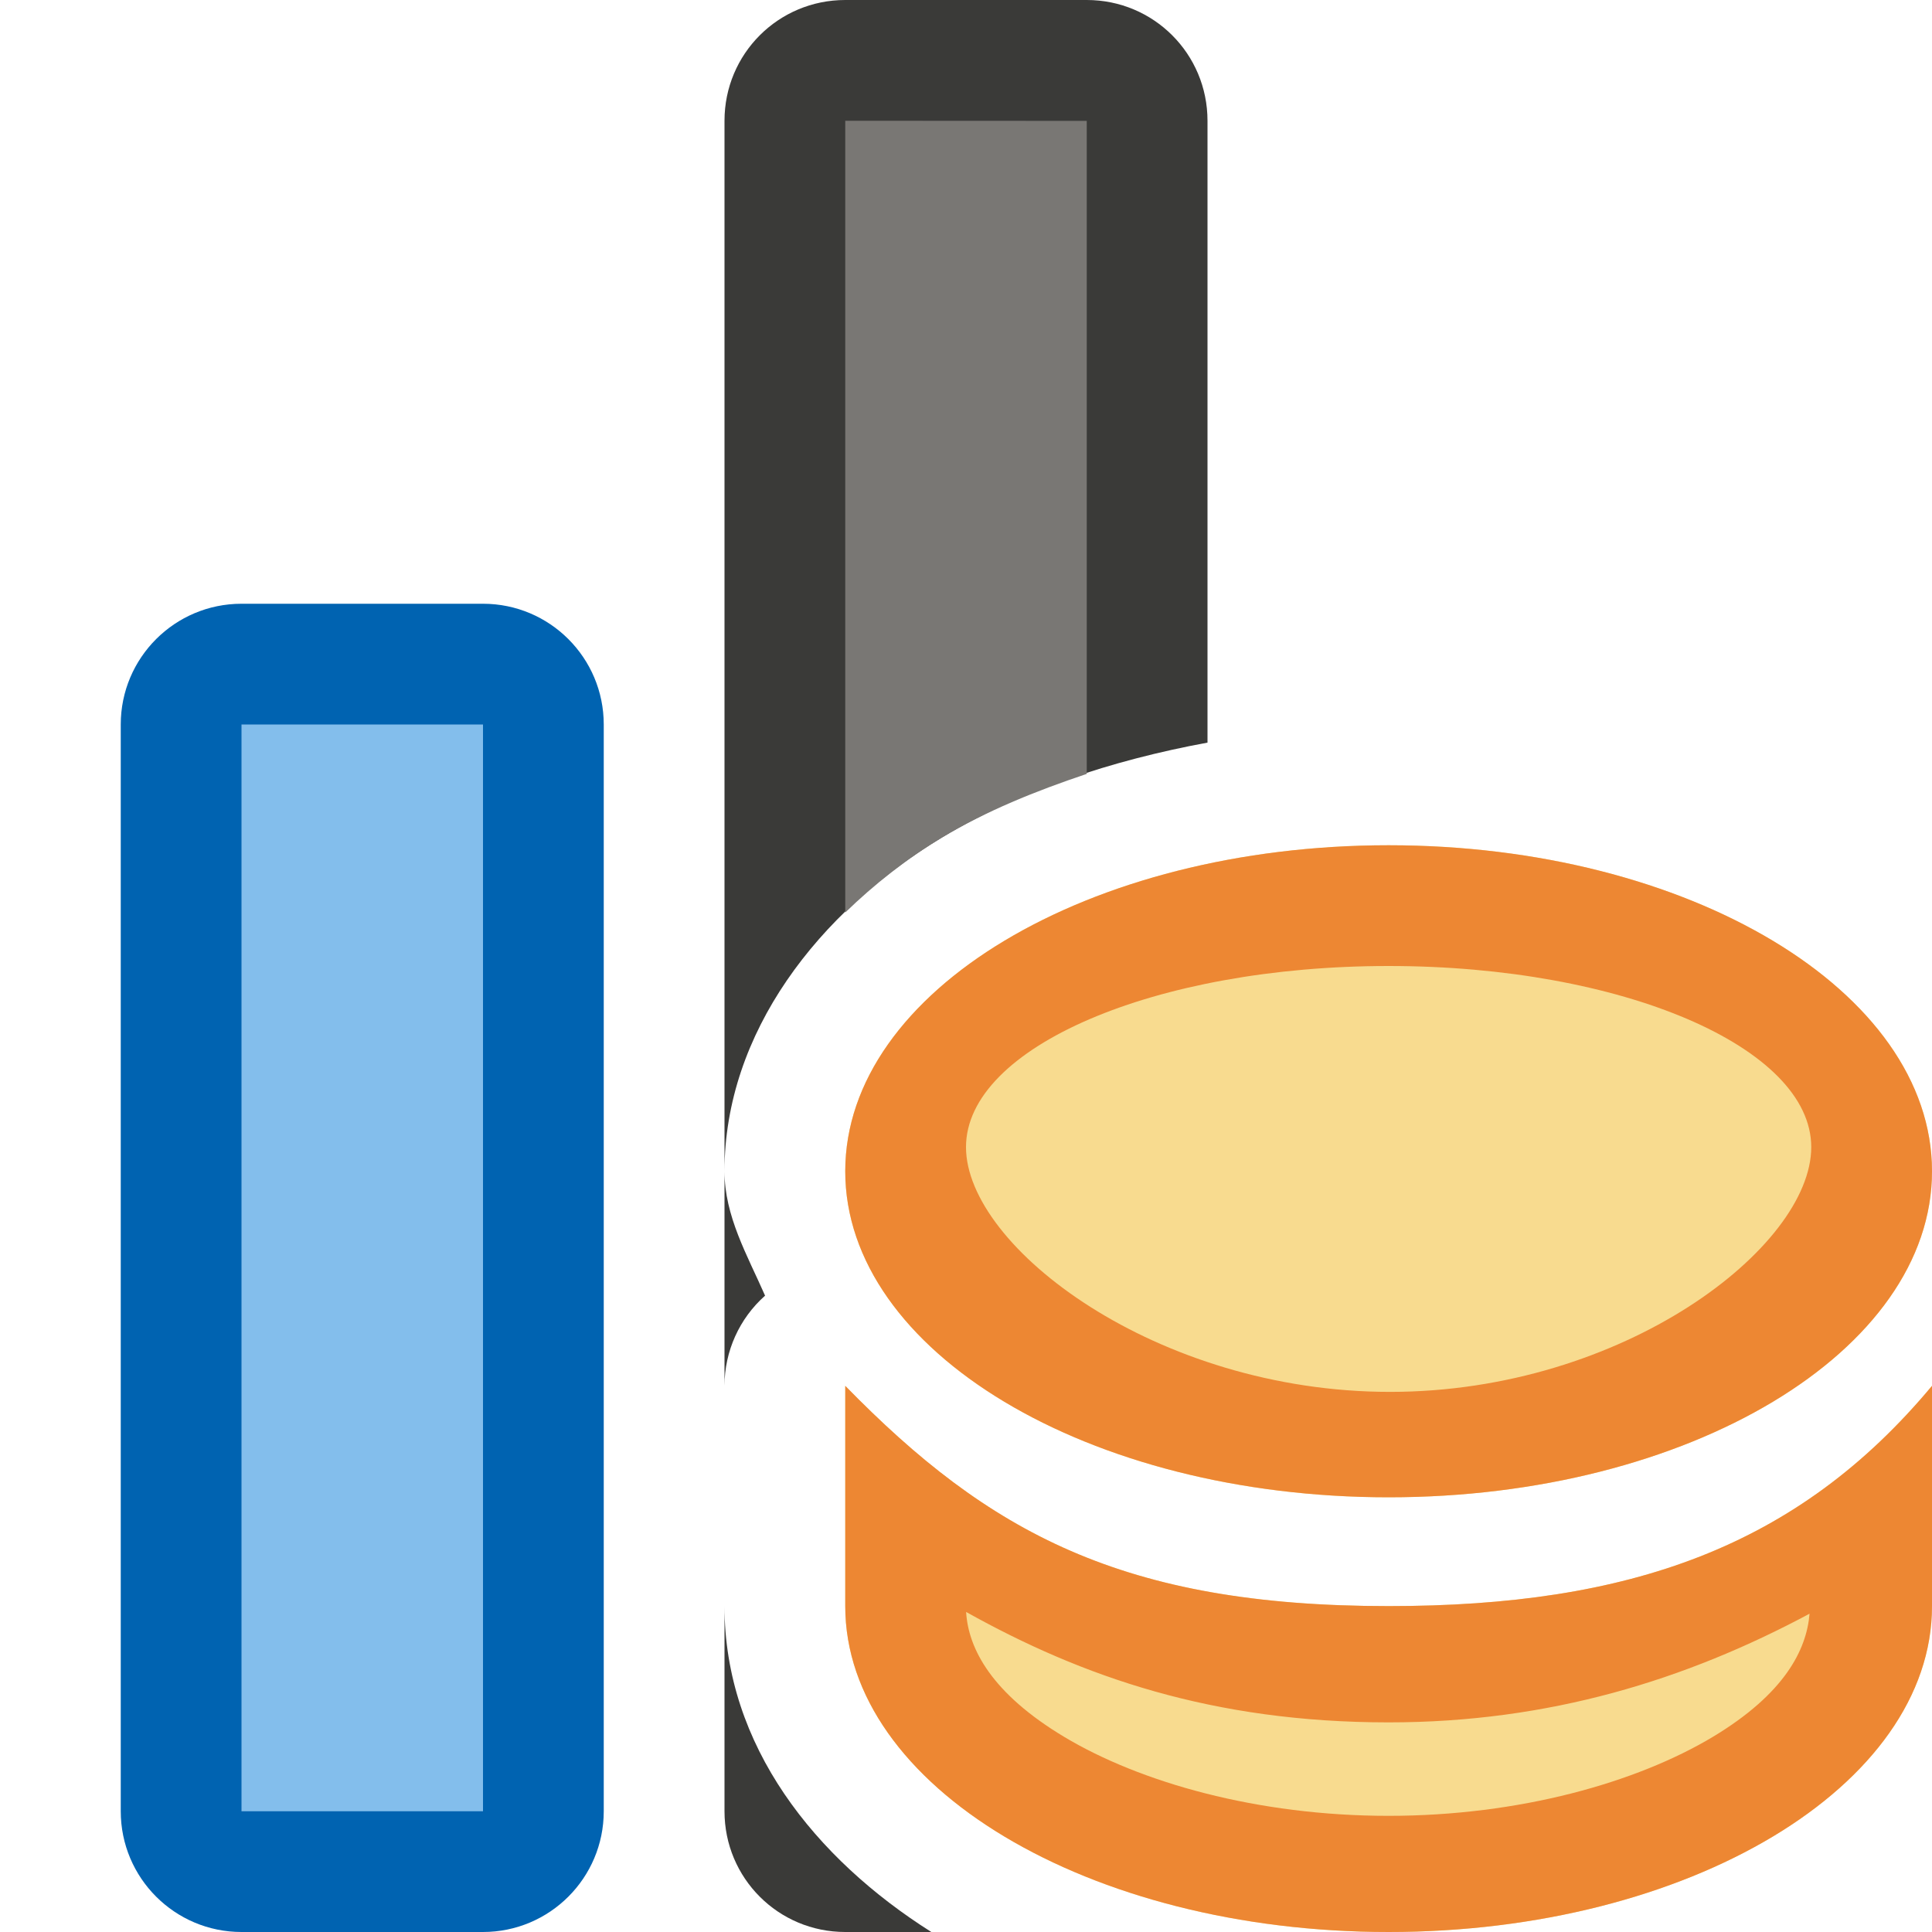
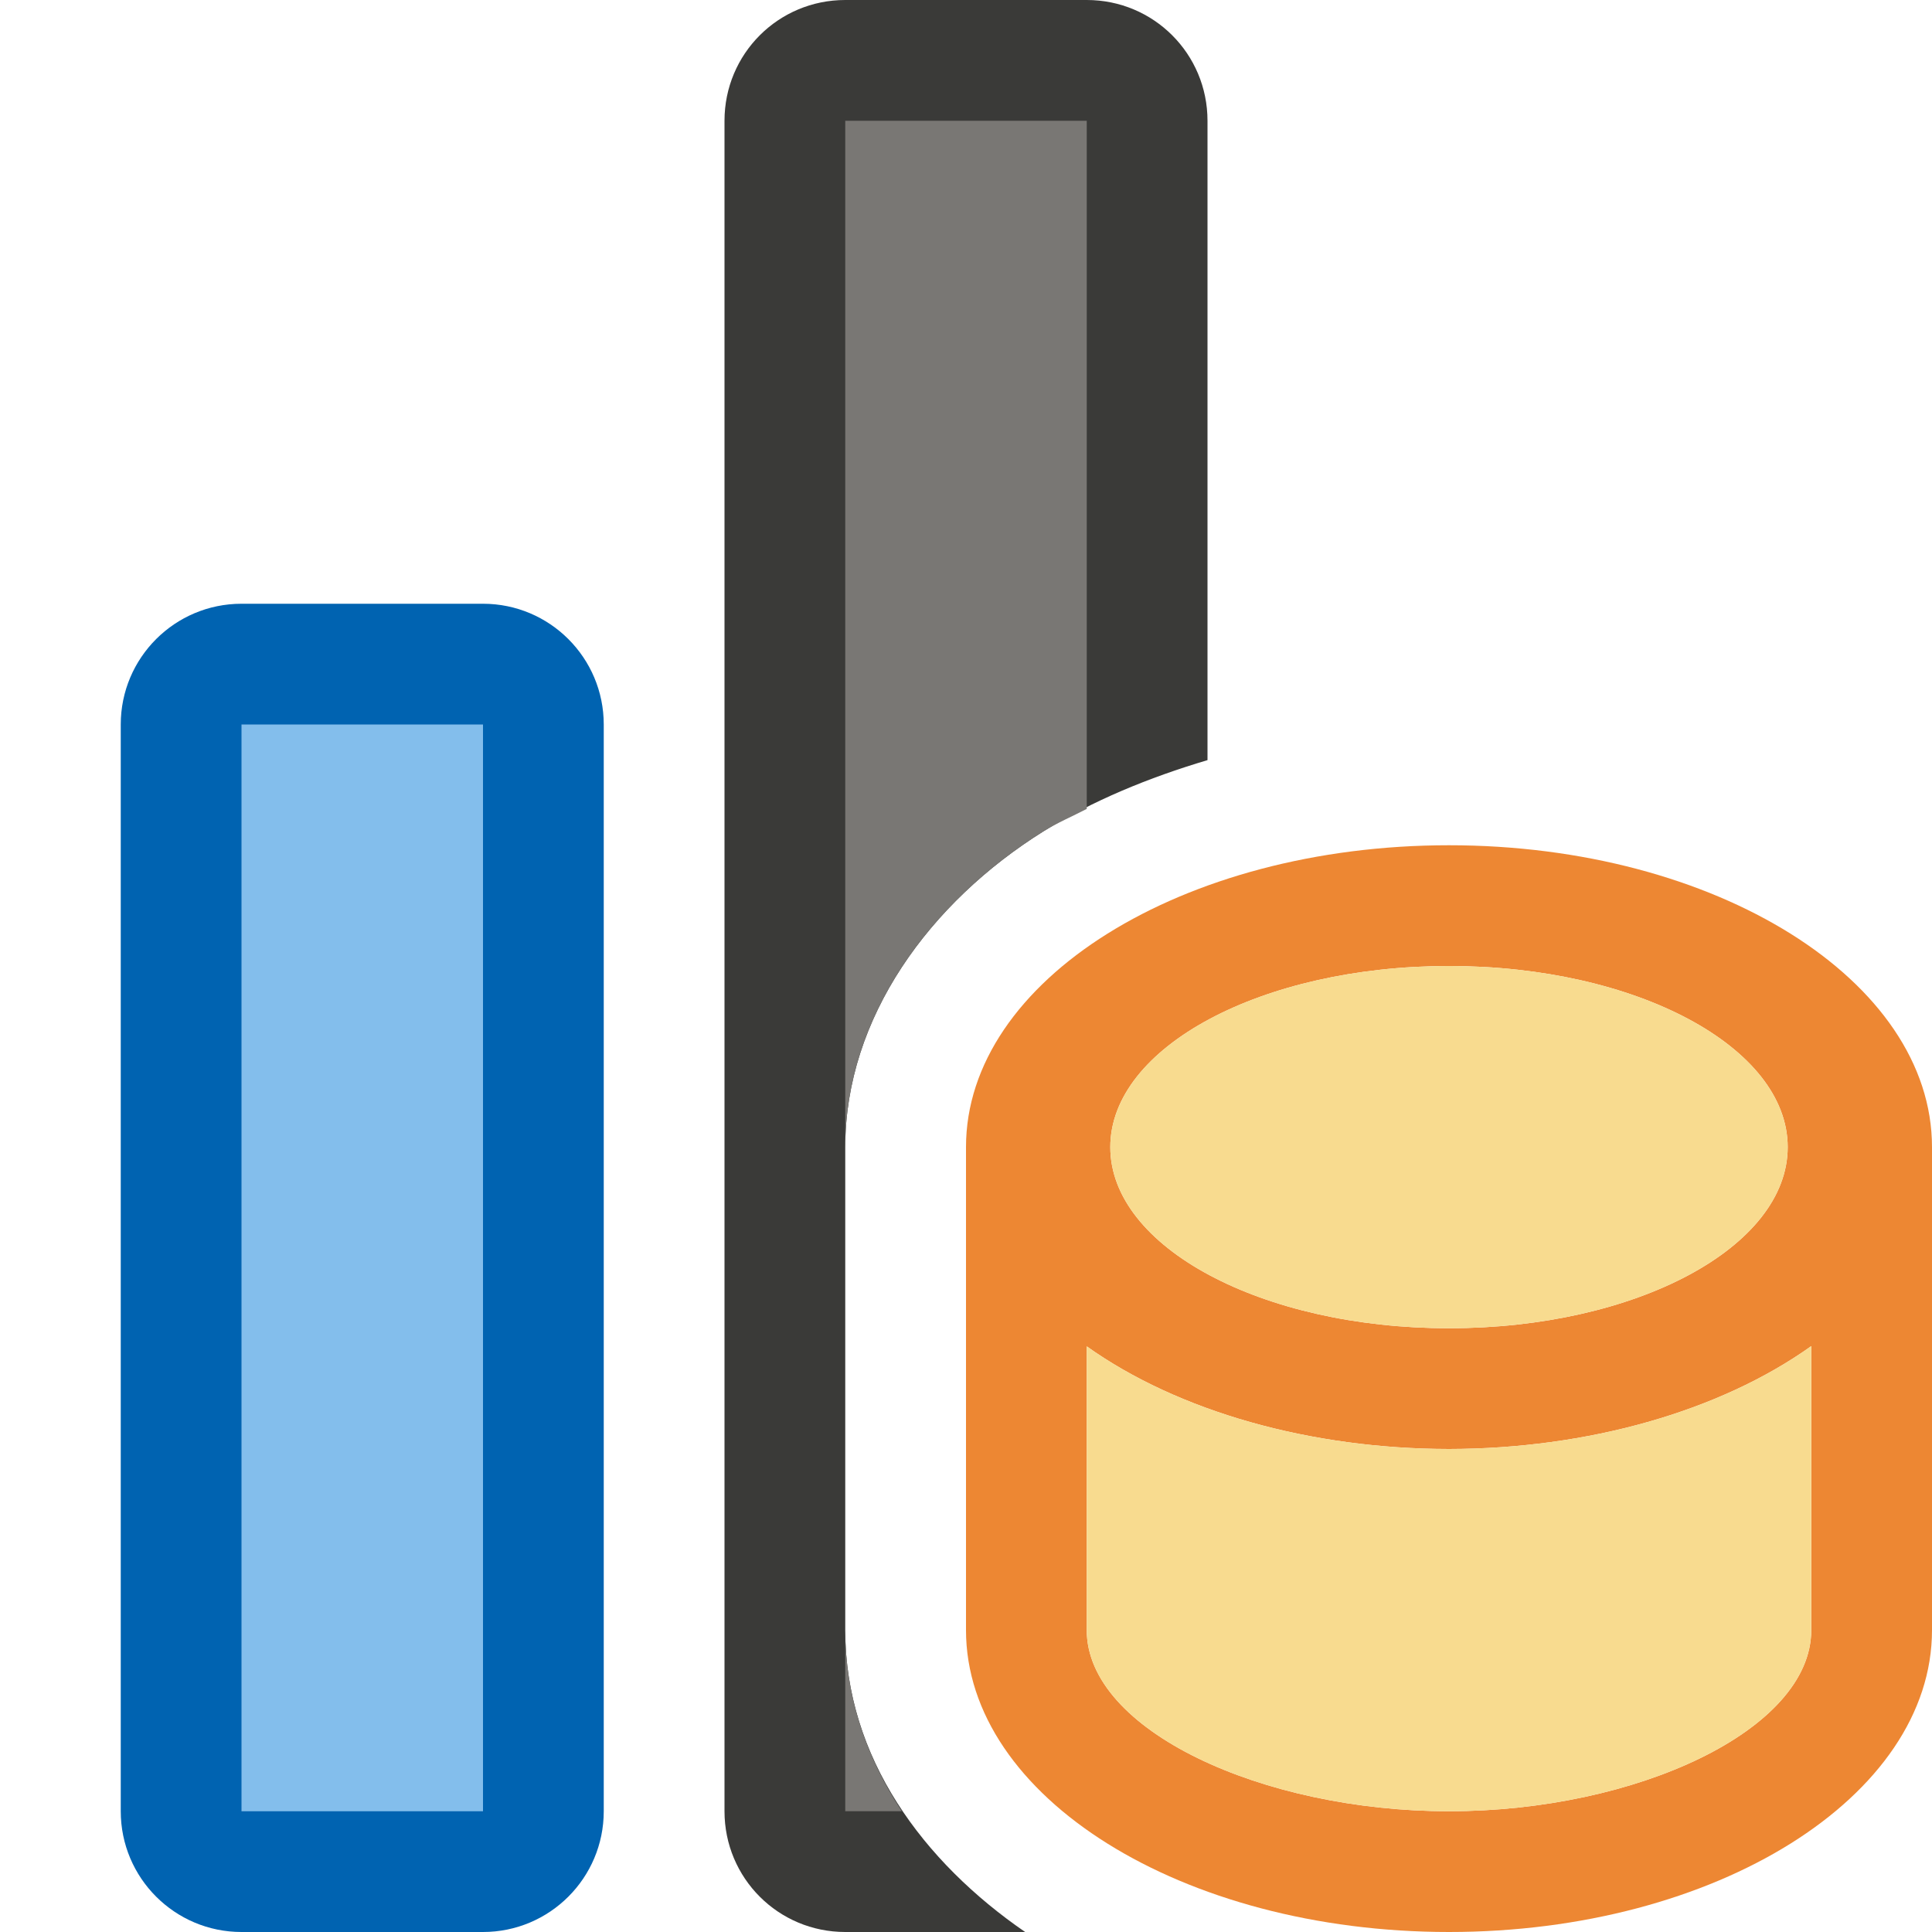
- <svg xmlns="http://www.w3.org/2000/svg" viewBox="0 0 16 16">
- /&amp;amp;gt;<rect fill="#0063b1" height="11" ry="1" width="4" x="1" y="5" />
-   <path d="m7 0c-.554 0-1 .446-1 1v8.699c.001-1.143.774-2.147 1.805-2.766.639-.383 1.397-.636 2.195-.783v-5.15c0-.554-.446-1-1-1zm-1 9.699v1.777a1 1 0 0 1 .336-.746c-.147-.335-.336-.658-.336-1.031zm0 3.602v1.699c0 .554.446 1 1 1h.713c-.961-.607-1.713-1.541-1.713-2.699z" fill="#3a3a38" />
+ <svg xmlns="http://www.w3.org/2000/svg" viewBox="0 0 16 16">/&amp;amp;gt;<rect fill="#0063b1" height="11" ry="1" width="4" x="1" y="5" />
+   <path d="m7 0c-.554 0-1 .446-1 1v14c0 .554.446 1 1 1h1.49c-.841-.578-1.49-1.443-1.49-2.5v-4c0-1.073.701-2.028 1.641-2.615.408-.255.872-.445 1.359-.59v-5.295c0-.554-.446-1-1-1z" fill="#3a3a38" />
  <path d="m2 6h2v9h-2z" fill="#83beec" stroke-width=".679" />
-   <path d="m7 1v6.557c.241-.234.51-.446.805-.623.363-.218.771-.383 1.195-.525v-5.408z" fill="#797774" />
-   <path d="m11.5 7a4.5 2.7 0 0 0 -4.5 2.699 4.5 2.7 0 0 0 4.5 2.701 4.5 2.7 0 0 0 4.5-2.701 4.5 2.7 0 0 0 -4.5-2.699zm-4.5 4.477v1.824c0 1.491 2.015 2.699 4.5 2.699 2.485 0 4.5-1.208 4.5-2.699v-1.824c-1.113 1.335-2.506 1.824-4.5 1.824-2.203 0-3.313-.609-4.5-1.824z" fill="#f8db8f" />
-   <path d="m11.5 7a4.5 2.7 0 0 0 -4.5 2.699 4.5 2.7 0 0 0 4.5 2.701 4.5 2.7 0 0 0 4.5-2.701 4.5 2.7 0 0 0 -4.5-2.699zm0 1c1.933 0 3.5.672 3.5 1.5 0 .828-1.555 2.027-3.488 2.027-1.933 0-3.512-1.199-3.512-2.027 0-.828 1.567-1.5 3.5-1.5zm-4.5 3.477v1.824c0 1.491 2.015 2.699 4.5 2.699 2.485 0 4.5-1.208 4.5-2.699v-1.824c-1.113 1.335-2.506 1.824-4.5 1.824-2.203 0-3.313-.609-4.5-1.824zm1.002 1.873c.958.535 2.039.914 3.498.914 1.331 0 2.462-.352 3.486-.9-.025.302-.209.664-.801 1.02-.629.377-1.599.654-2.686.654s-2.057-.277-2.686-.654c-.6-.36-.793-.729-.812-1.033z" fill="#ed8733" />
+   <path d="m7 1v8.5c0-1.073.701-2.028 1.641-2.615.112-.07.24-.124.359-.186v-5.699zm0 12.5v1.5h.469c-.29-.439-.469-.944-.469-1.5z" fill="#797774" />
+   <path d="m12 7a4 2.5 0 0 0 -4 2.5v4c0 1.381 1.791 2.5 4 2.5s4-1.119 4-2.5v-4a4 2.5 0 0 0 -4-2.5zm0 1a2.805 1.5 0 0 1 2.805 1.5 2.805 1.5 0 0 1 -2.805 1.5 2.805 1.5 0 0 1 -2.805-1.5 2.805 1.5 0 0 1 2.805-1.5zm3 3.148v2.352c0 .828-1.451 1.5-3 1.5-1.549-0-3-.672-3-1.5v-2.35a4 2.5 0 0 0 3 .85 4 2.5 0 0 0 3-.852z" fill="#ed8733" />
+   <path d="m12 8a2.805 1.5 0 0 0 -2.805 1.5 2.805 1.5 0 0 0 2.805 1.5 2.805 1.5 0 0 0 2.805-1.5 2.805 1.5 0 0 0 -2.805-1.5zm3 3.148a4 2.5 0 0 1 -3 .852 4 2.5 0 0 1 -3-.85v2.35c0 .828 1.451 1.5 3 1.5 1.549-0 3-.672 3-1.5z" fill="#f8db8f" />
</svg>
